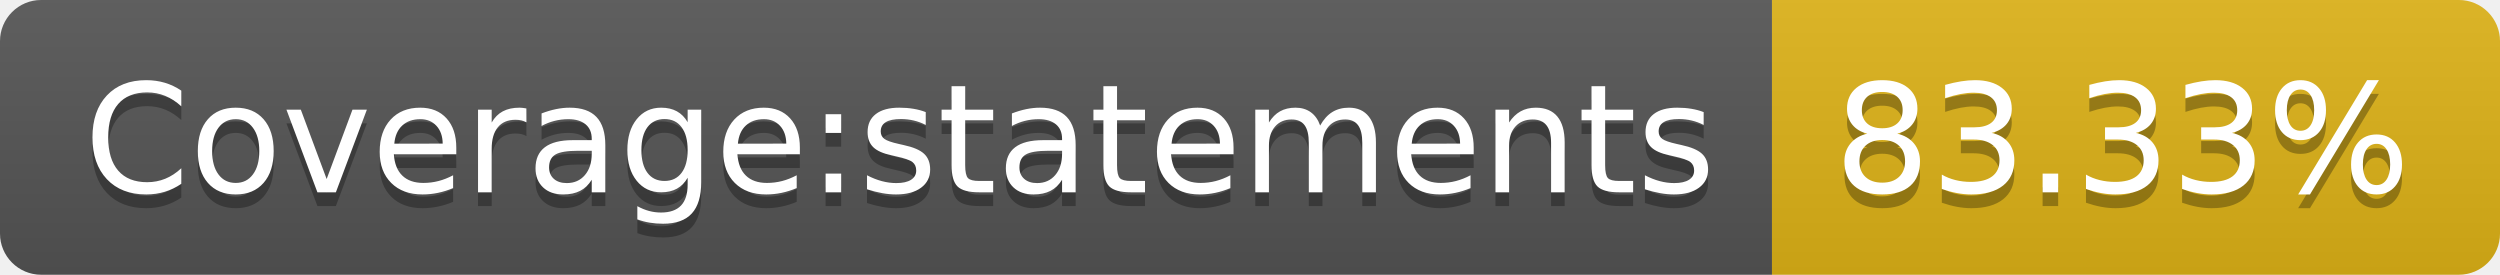
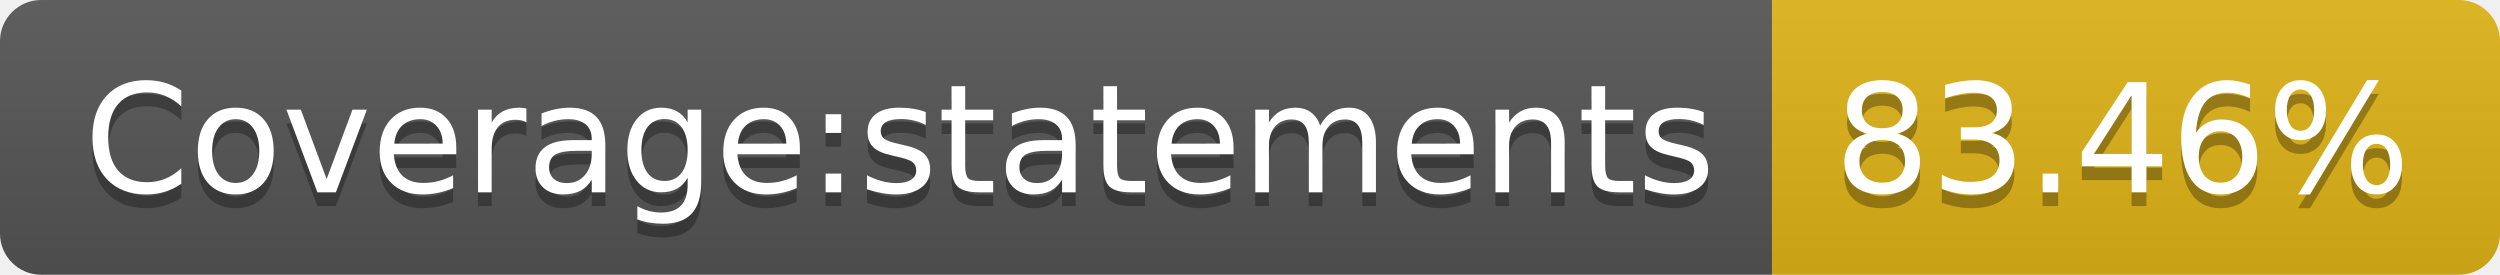
<svg xmlns="http://www.w3.org/2000/svg" width="182" height="20">
  <linearGradient id="s" x2="0" y2="100%">
    <stop offset="0" stop-color="#bbb" stop-opacity=".1" />
    <stop offset="1" stop-opacity=".1" />
  </linearGradient>
  <clipPath id="r">
    <rect width="182" height="20" rx="3" fill="#fff" />
  </clipPath>
  <g clip-path="url(#r)">
    <rect width="129" height="20" fill="#555" />
    <rect x="129" width="53" height="20" fill="#dfb317" />
    <rect width="182" height="20" fill="url(#s)" />
  </g>
  <g fill="#fff" text-anchor="middle" font-family="Verdana,Geneva,DejaVu Sans,sans-serif" text-rendering="geometricPrecision" font-size="110">
    <text x="655" y="150" fill="#010101" fill-opacity=".3" transform="scale(.1)" textLength="1190">Coverage:statements</text>
    <text x="655" y="140" transform="scale(.1)" textLength="1190">Coverage:statements</text>
-     <text x="1545" y="150" fill="#010101" fill-opacity=".3" transform="scale(.1)" textLength="430">83.33%</text>
-     <text x="1545" y="140" transform="scale(.1)" textLength="430">83.33%</text>
+     <text x="1545" y="150" fill="#010101" fill-opacity=".3" transform="scale(.1)" textLength="430">83.46%</text>
+     <text x="1545" y="140" transform="scale(.1)" textLength="430">83.46%</text>
  </g>
</svg>
